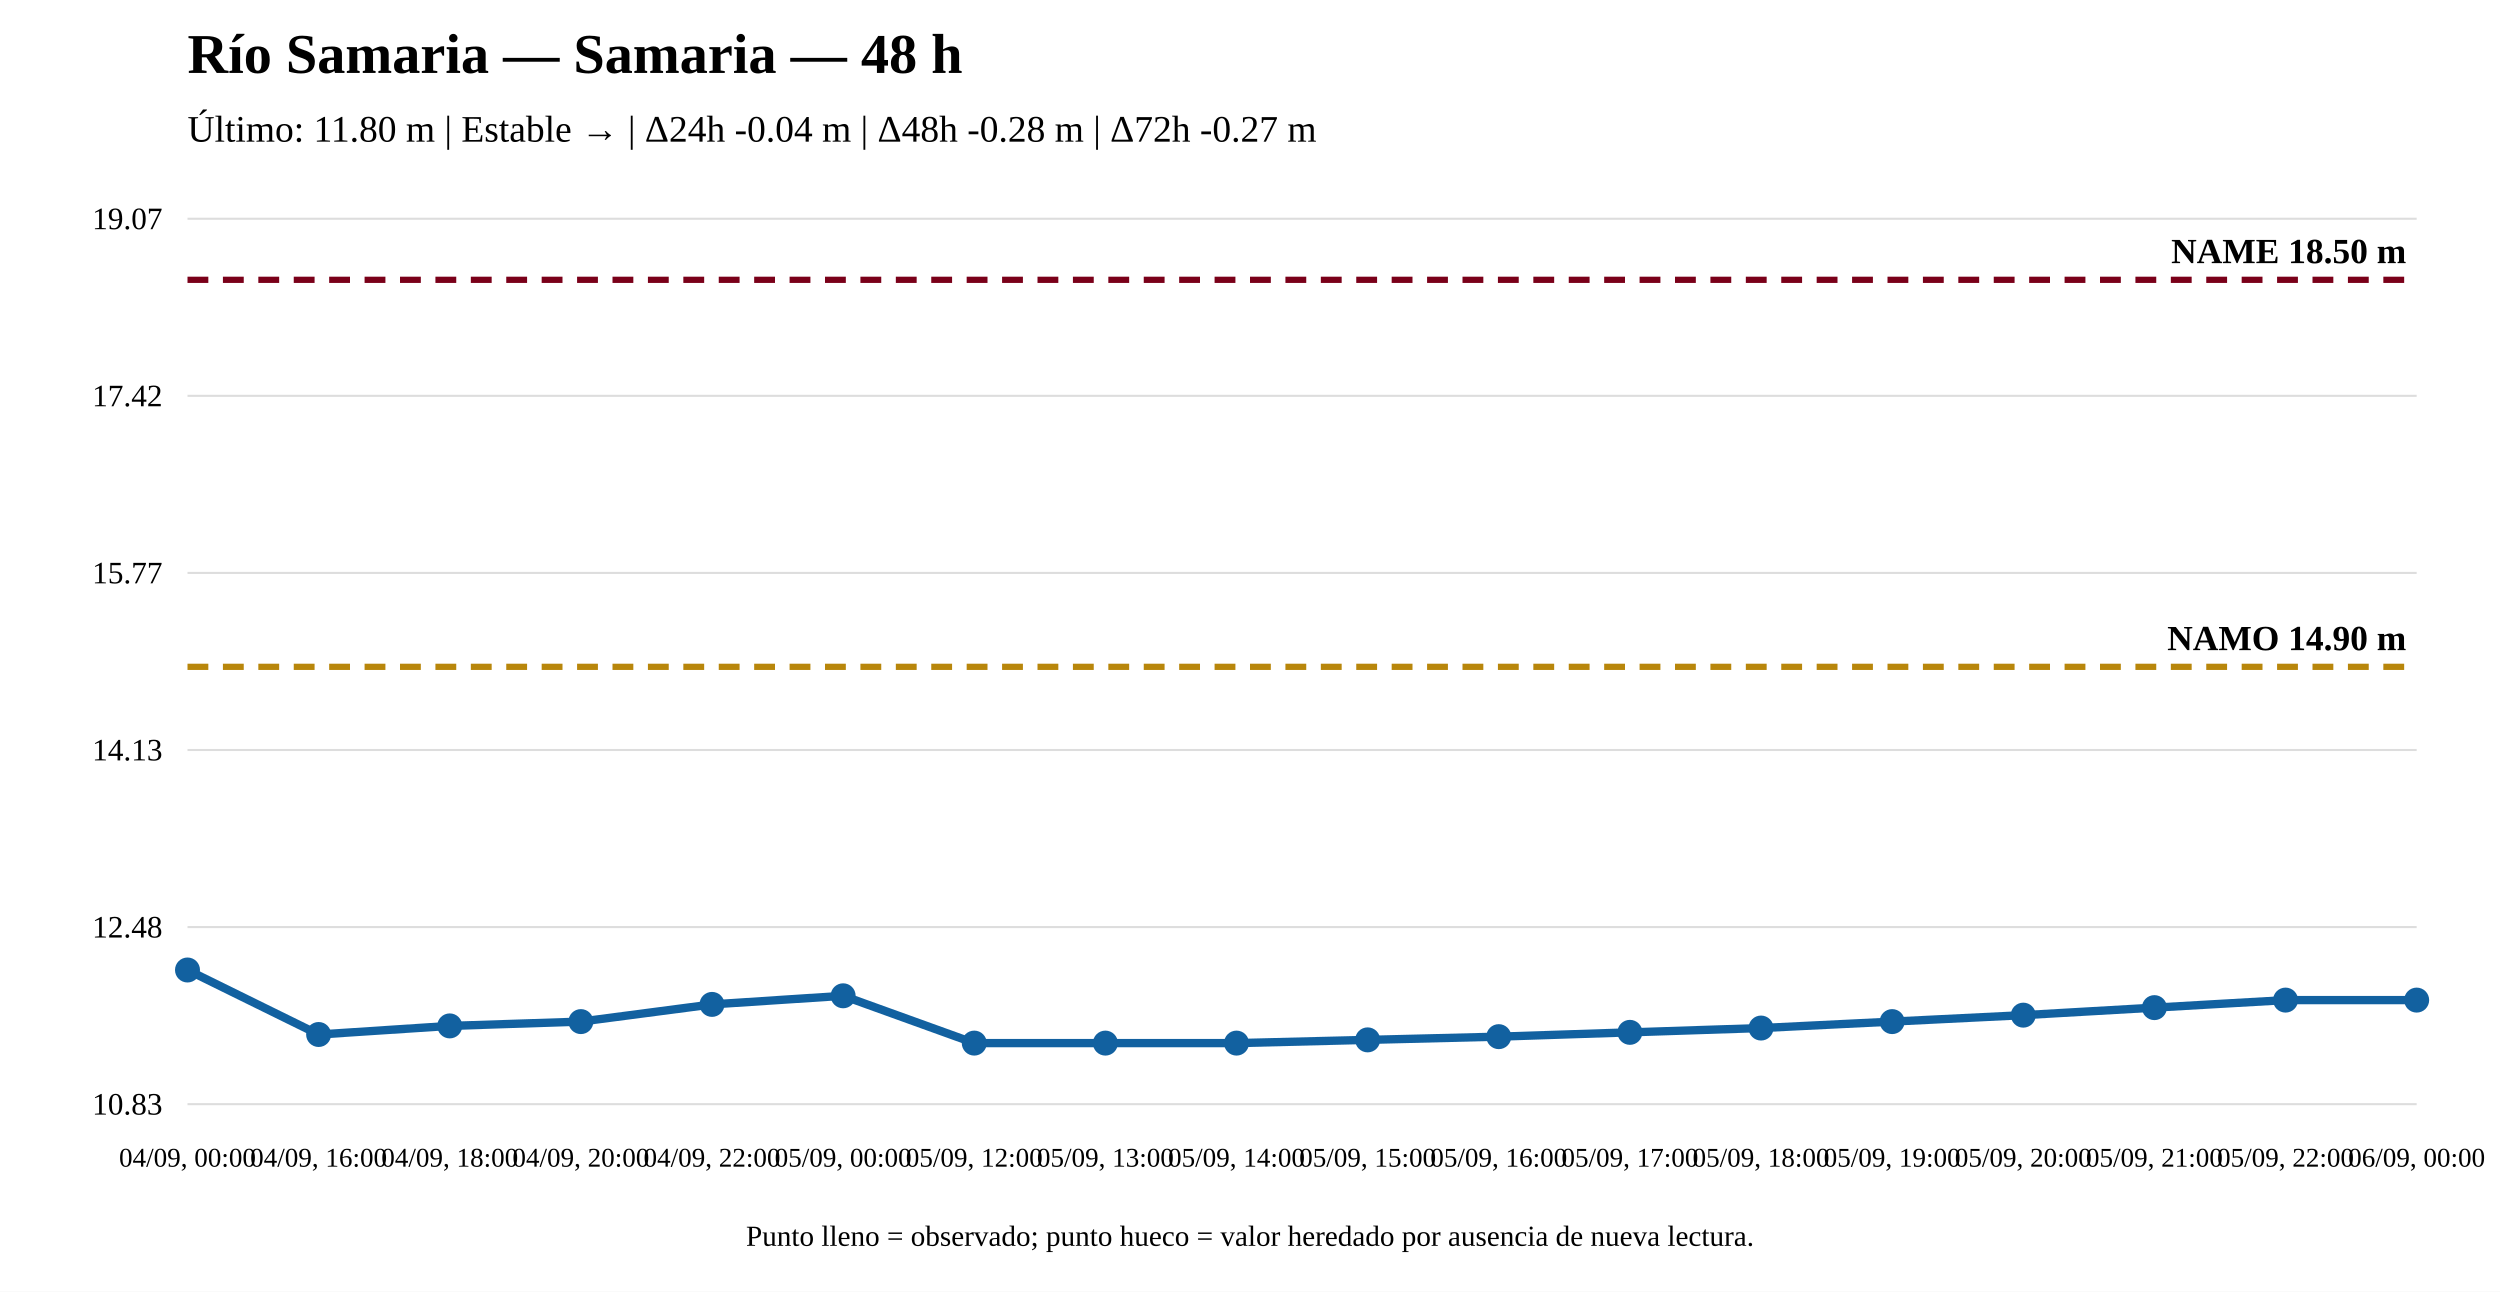
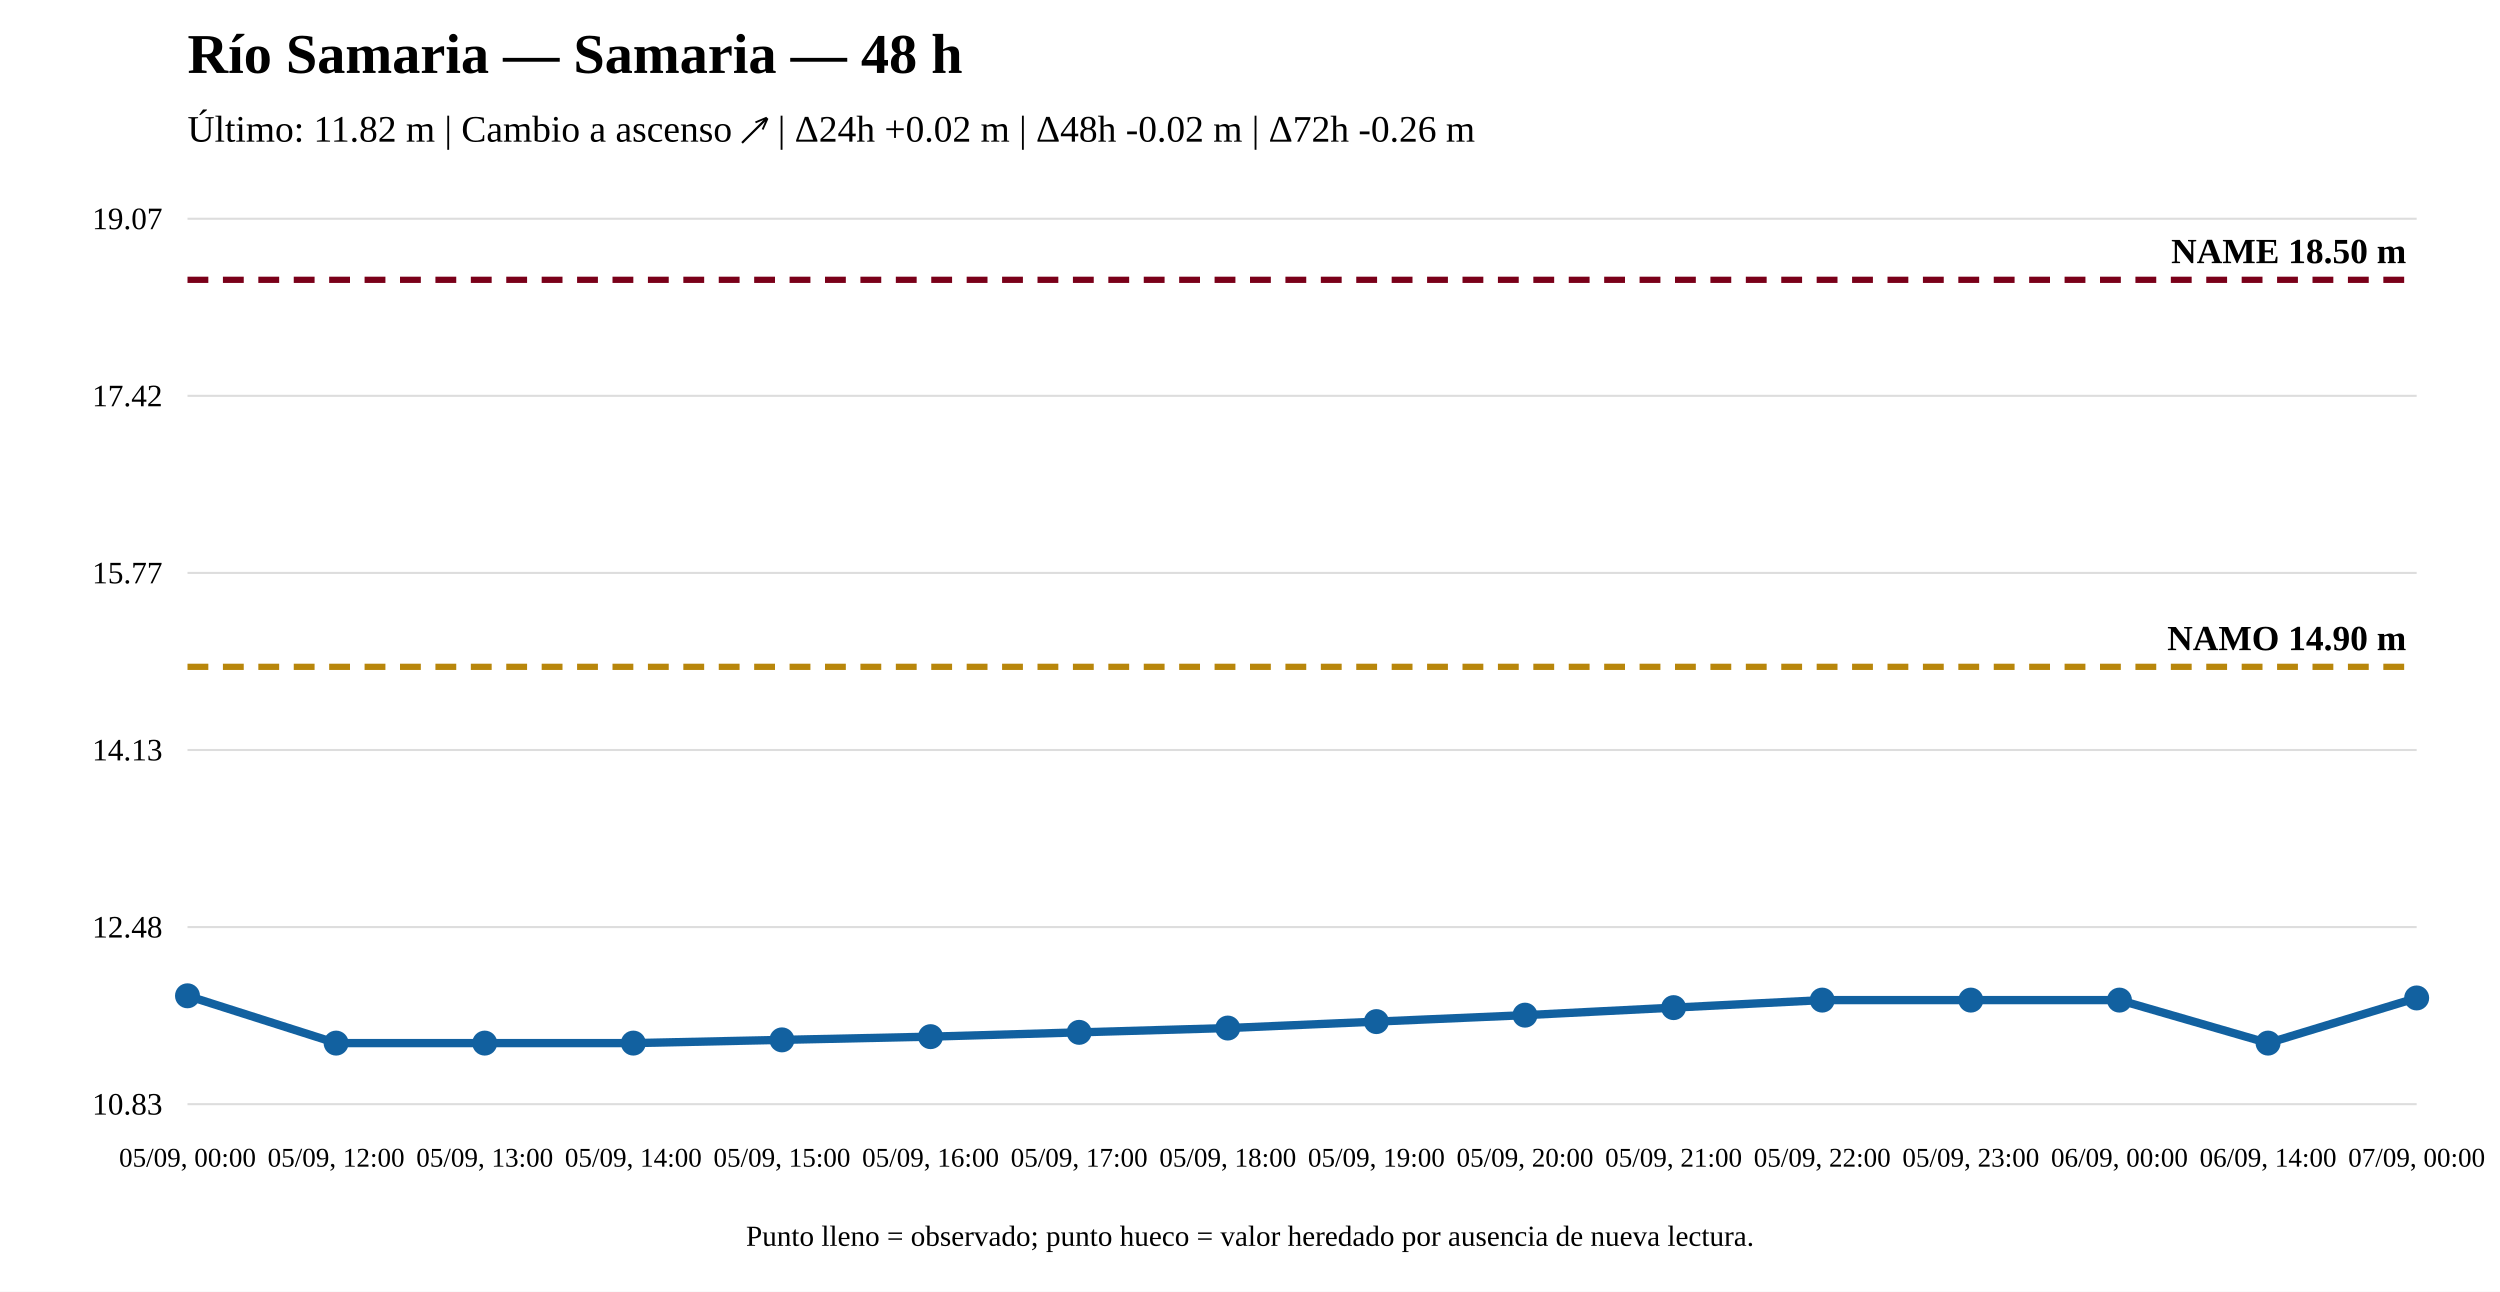
<svg xmlns="http://www.w3.org/2000/svg" width="1200" height="620" viewBox="0 0 1200 620">
  <rect width="100%" height="100%" fill="white" />
  <text x="90" y="35" font-size="27" font-weight="bold">Río Samaria — Samaria — 48 h</text>
-   <text x="90" y="68" font-size="18">Último: 11.80 m | Estable → | Δ24h -0.04 m | Δ48h -0.28 m | Δ72h -0.27 m</text>
+   <text x="90" y="68" font-size="18">Último: 11.82 m | Cambio a ascenso ↗ | Δ24h +0.02 m | Δ48h -0.02 m | Δ72h -0.26 m</text>
  <line x1="90" y1="530" x2="1160" y2="530" stroke="#ddd" />
  <line x1="90" y1="445" x2="1160" y2="445" stroke="#ddd" />
  <line x1="90" y1="360" x2="1160" y2="360" stroke="#ddd" />
  <line x1="90" y1="275" x2="1160" y2="275" stroke="#ddd" />
  <line x1="90" y1="190" x2="1160" y2="190" stroke="#ddd" />
  <line x1="90" y1="105" x2="1160" y2="105" stroke="#ddd" />
  <text x="78" y="535" text-anchor="end" font-size="15">10.83</text>
  <text x="78" y="450" text-anchor="end" font-size="15">12.48</text>
  <text x="78" y="365" text-anchor="end" font-size="15">14.13</text>
  <text x="78" y="280" text-anchor="end" font-size="15">15.77</text>
  <text x="78" y="195" text-anchor="end" font-size="15">17.42</text>
  <text x="78" y="110" text-anchor="end" font-size="15">19.07</text>
  <line x1="90" y1="320.08" x2="1160" y2="320.08" stroke="#b8860b" stroke-width="3" stroke-dasharray="10 7" />
  <text x="1155" y="312.08" text-anchor="end" font-size="17" font-weight="bold">NAMO 14.90 m</text>
  <line x1="90" y1="134.31" x2="1160" y2="134.31" stroke="#7a0019" stroke-width="3" stroke-dasharray="10 7" />
  <text x="1155" y="126.31" text-anchor="end" font-size="17" font-weight="bold">NAME 18.50 m</text>
-   <polyline fill="none" stroke="#1261a0" stroke-width="4" points="90,465.6 152.941,496.561 215.882,492.433 278.824,490.369 341.765,482.113 404.706,477.984 467.647,500.69 530.588,500.69 593.529,500.69 656.471,499.142 719.412,497.593 782.353,495.529 845.294,493.465 908.235,490.369 971.176,487.273 1034.118,483.661 1097.059,480.049 1160,480.049" />
-   <circle cx="90" cy="465.6" r="5" fill="#1261a0" stroke="#1261a0" stroke-width="2" />
-   <circle cx="152.941" cy="496.561" r="5" fill="#1261a0" stroke="#1261a0" stroke-width="2" />
-   <circle cx="215.882" cy="492.433" r="5" fill="#1261a0" stroke="#1261a0" stroke-width="2" />
-   <circle cx="278.824" cy="490.369" r="5" fill="#1261a0" stroke="#1261a0" stroke-width="2" />
-   <circle cx="341.765" cy="482.113" r="5" fill="#1261a0" stroke="#1261a0" stroke-width="2" />
-   <circle cx="404.706" cy="477.984" r="5" fill="#1261a0" stroke="#1261a0" stroke-width="2" />
-   <circle cx="467.647" cy="500.69" r="5" fill="#1261a0" stroke="#1261a0" stroke-width="2" />
-   <circle cx="530.588" cy="500.69" r="5" fill="#1261a0" stroke="#1261a0" stroke-width="2" />
-   <circle cx="593.529" cy="500.69" r="5" fill="#1261a0" stroke="#1261a0" stroke-width="2" />
-   <circle cx="656.471" cy="499.142" r="5" fill="#1261a0" stroke="#1261a0" stroke-width="2" />
-   <circle cx="719.412" cy="497.593" r="5" fill="#1261a0" stroke="#1261a0" stroke-width="2" />
-   <circle cx="782.353" cy="495.529" r="5" fill="#1261a0" stroke="#1261a0" stroke-width="2" />
-   <circle cx="845.294" cy="493.465" r="5" fill="#1261a0" stroke="#1261a0" stroke-width="2" />
-   <circle cx="908.235" cy="490.369" r="5" fill="#1261a0" stroke="#1261a0" stroke-width="2" />
-   <circle cx="971.176" cy="487.273" r="5" fill="#1261a0" stroke="#1261a0" stroke-width="2" />
-   <circle cx="1034.118" cy="483.661" r="5" fill="#1261a0" stroke="#1261a0" stroke-width="2" />
-   <circle cx="1097.059" cy="480.049" r="5" fill="#1261a0" stroke="#1261a0" stroke-width="2" />
-   <circle cx="1160" cy="480.049" r="5" fill="#1261a0" stroke="#1261a0" stroke-width="2" />
-   <text x="90" y="560" text-anchor="middle" font-size="13">04/09, 00:00</text>
-   <text x="152.941" y="560" text-anchor="middle" font-size="13">04/09, 16:00</text>
-   <text x="215.882" y="560" text-anchor="middle" font-size="13">04/09, 18:00</text>
-   <text x="278.824" y="560" text-anchor="middle" font-size="13">04/09, 20:00</text>
-   <text x="341.765" y="560" text-anchor="middle" font-size="13">04/09, 22:00</text>
-   <text x="404.706" y="560" text-anchor="middle" font-size="13">05/09, 00:00</text>
-   <text x="467.647" y="560" text-anchor="middle" font-size="13">05/09, 12:00</text>
-   <text x="530.588" y="560" text-anchor="middle" font-size="13">05/09, 13:00</text>
-   <text x="593.529" y="560" text-anchor="middle" font-size="13">05/09, 14:00</text>
-   <text x="656.471" y="560" text-anchor="middle" font-size="13">05/09, 15:00</text>
-   <text x="719.412" y="560" text-anchor="middle" font-size="13">05/09, 16:00</text>
-   <text x="782.353" y="560" text-anchor="middle" font-size="13">05/09, 17:00</text>
-   <text x="845.294" y="560" text-anchor="middle" font-size="13">05/09, 18:00</text>
-   <text x="908.235" y="560" text-anchor="middle" font-size="13">05/09, 19:00</text>
-   <text x="971.176" y="560" text-anchor="middle" font-size="13">05/09, 20:00</text>
-   <text x="1034.118" y="560" text-anchor="middle" font-size="13">05/09, 21:00</text>
-   <text x="1097.059" y="560" text-anchor="middle" font-size="13">05/09, 22:00</text>
-   <text x="1160" y="560" text-anchor="middle" font-size="13">06/09, 00:00</text>
+   <polyline fill="none" stroke="#1261a0" stroke-width="4" points="90,477.984 161.333,500.69 232.667,500.69 304,500.69 375.333,499.142 446.667,497.593 518,495.529 589.333,493.465 660.667,490.369 732,487.273 803.333,483.661 874.667,480.049 946,480.049 1017.333,480.049 1088.667,500.69 1160,479.017" />
+   <circle cx="90" cy="477.984" r="5" fill="#1261a0" stroke="#1261a0" stroke-width="2" />
+   <circle cx="161.333" cy="500.69" r="5" fill="#1261a0" stroke="#1261a0" stroke-width="2" />
+   <circle cx="232.667" cy="500.69" r="5" fill="#1261a0" stroke="#1261a0" stroke-width="2" />
+   <circle cx="304" cy="500.69" r="5" fill="#1261a0" stroke="#1261a0" stroke-width="2" />
+   <circle cx="375.333" cy="499.142" r="5" fill="#1261a0" stroke="#1261a0" stroke-width="2" />
+   <circle cx="446.667" cy="497.593" r="5" fill="#1261a0" stroke="#1261a0" stroke-width="2" />
+   <circle cx="518" cy="495.529" r="5" fill="#1261a0" stroke="#1261a0" stroke-width="2" />
+   <circle cx="589.333" cy="493.465" r="5" fill="#1261a0" stroke="#1261a0" stroke-width="2" />
+   <circle cx="660.667" cy="490.369" r="5" fill="#1261a0" stroke="#1261a0" stroke-width="2" />
+   <circle cx="732" cy="487.273" r="5" fill="#1261a0" stroke="#1261a0" stroke-width="2" />
+   <circle cx="803.333" cy="483.661" r="5" fill="#1261a0" stroke="#1261a0" stroke-width="2" />
+   <circle cx="874.667" cy="480.049" r="5" fill="#1261a0" stroke="#1261a0" stroke-width="2" />
+   <circle cx="946" cy="480.049" r="5" fill="#1261a0" stroke="#1261a0" stroke-width="2" />
+   <circle cx="1017.333" cy="480.049" r="5" fill="#1261a0" stroke="#1261a0" stroke-width="2" />
+   <circle cx="1088.667" cy="500.69" r="5" fill="#1261a0" stroke="#1261a0" stroke-width="2" />
+   <circle cx="1160" cy="479.017" r="5" fill="#1261a0" stroke="#1261a0" stroke-width="2" />
+   <text x="90" y="560" text-anchor="middle" font-size="13">05/09, 00:00</text>
+   <text x="161.333" y="560" text-anchor="middle" font-size="13">05/09, 12:00</text>
+   <text x="232.667" y="560" text-anchor="middle" font-size="13">05/09, 13:00</text>
+   <text x="304" y="560" text-anchor="middle" font-size="13">05/09, 14:00</text>
+   <text x="375.333" y="560" text-anchor="middle" font-size="13">05/09, 15:00</text>
+   <text x="446.667" y="560" text-anchor="middle" font-size="13">05/09, 16:00</text>
+   <text x="518" y="560" text-anchor="middle" font-size="13">05/09, 17:00</text>
+   <text x="589.333" y="560" text-anchor="middle" font-size="13">05/09, 18:00</text>
+   <text x="660.667" y="560" text-anchor="middle" font-size="13">05/09, 19:00</text>
+   <text x="732" y="560" text-anchor="middle" font-size="13">05/09, 20:00</text>
+   <text x="803.333" y="560" text-anchor="middle" font-size="13">05/09, 21:00</text>
+   <text x="874.667" y="560" text-anchor="middle" font-size="13">05/09, 22:00</text>
+   <text x="946" y="560" text-anchor="middle" font-size="13">05/09, 23:00</text>
+   <text x="1017.333" y="560" text-anchor="middle" font-size="13">06/09, 00:00</text>
+   <text x="1088.667" y="560" text-anchor="middle" font-size="13">06/09, 14:00</text>
+   <text x="1160" y="560" text-anchor="middle" font-size="13">07/09, 00:00</text>
  <text x="600" y="598" text-anchor="middle" font-size="14">Punto lleno = observado; punto hueco = valor heredado por ausencia de nueva lectura.</text>
</svg>
